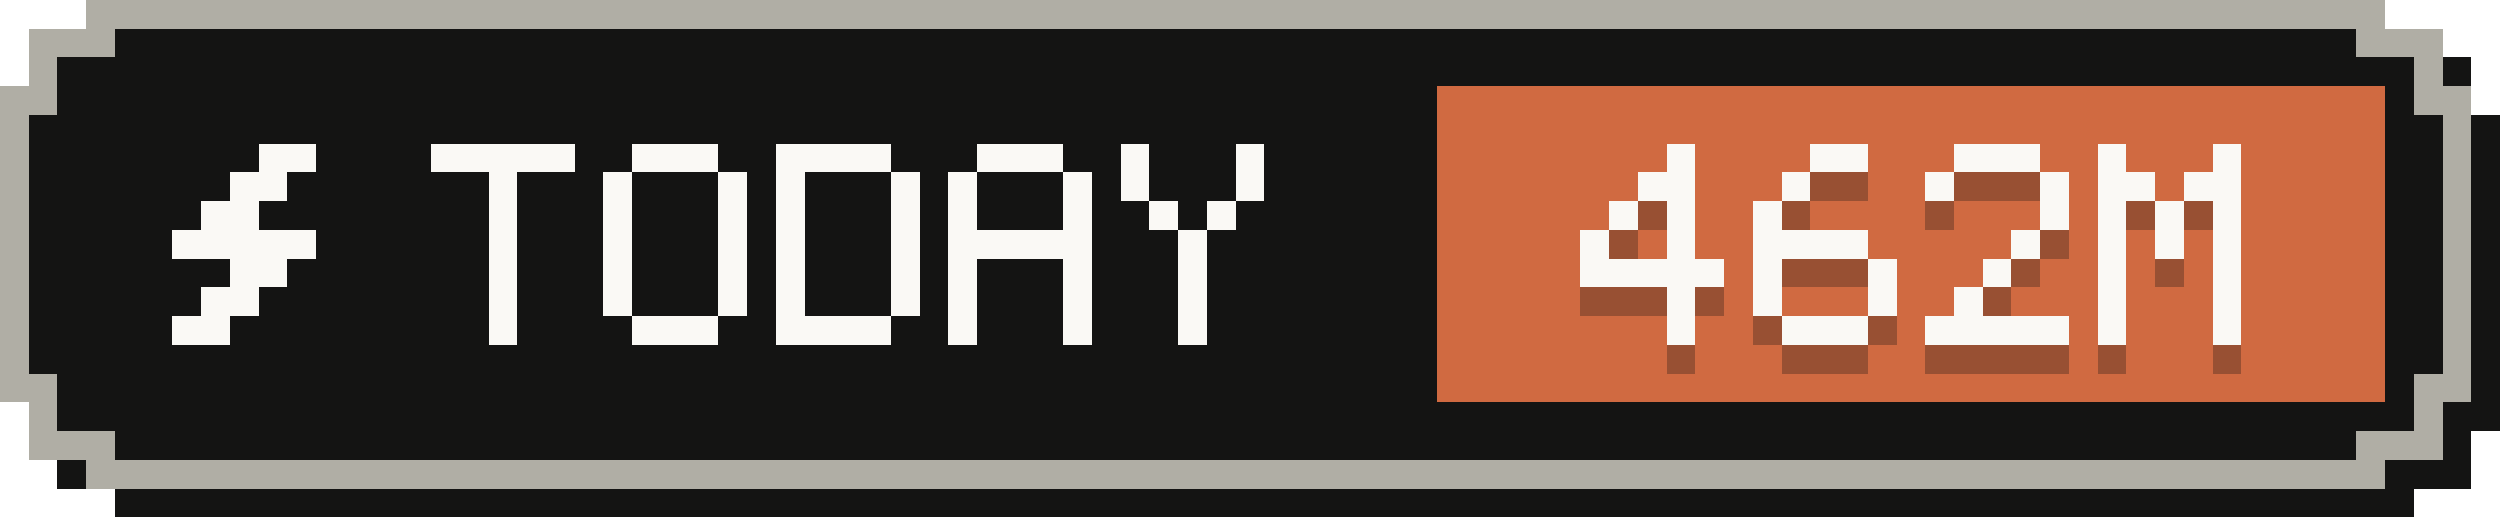
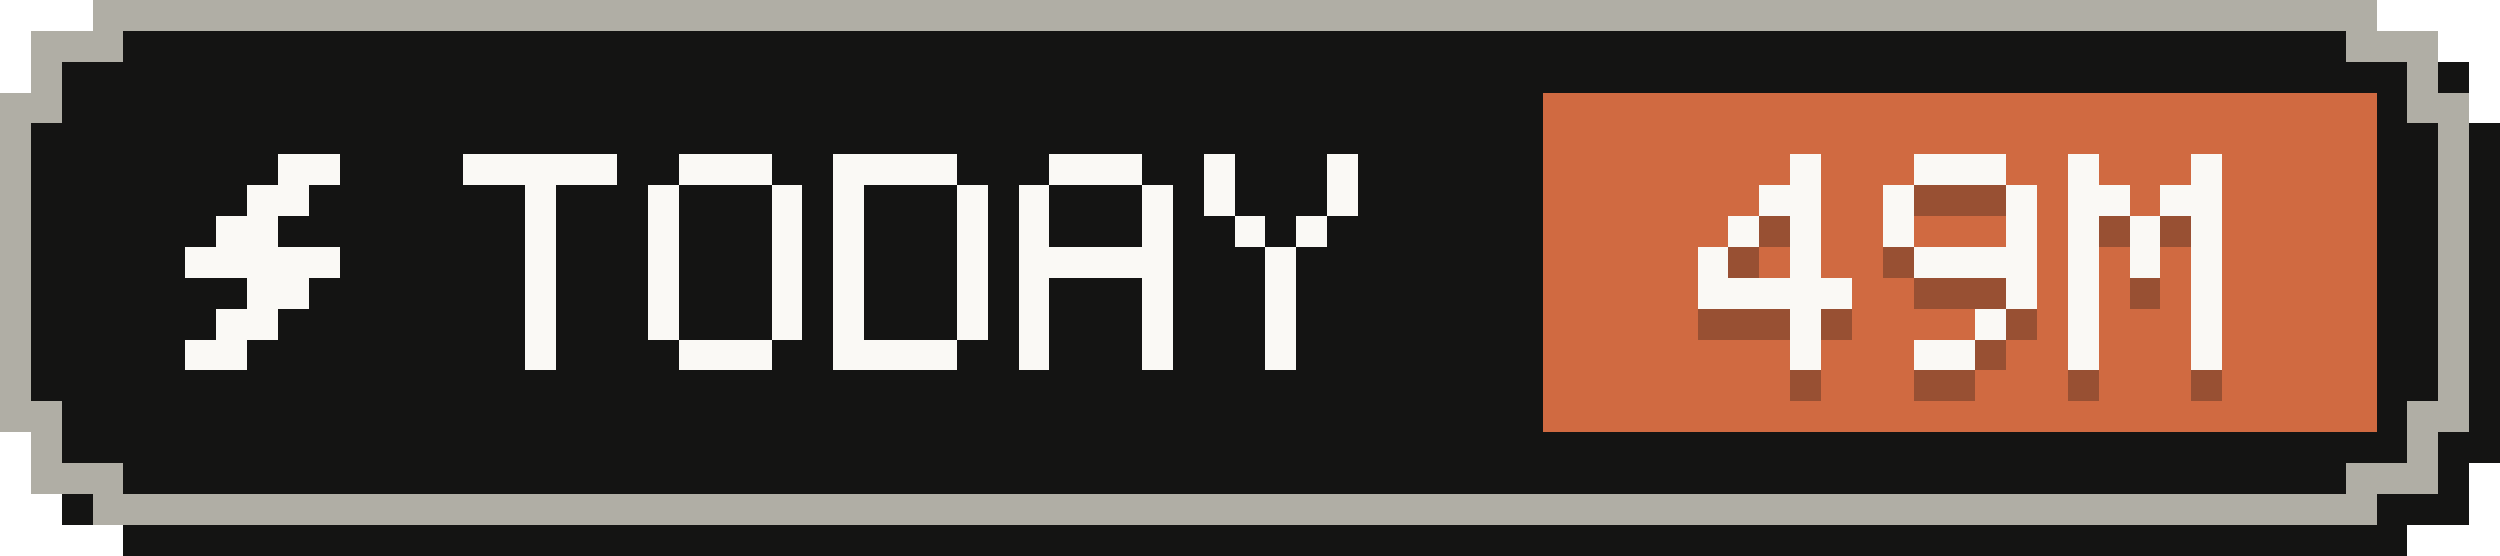
- <svg xmlns="http://www.w3.org/2000/svg" width="87" height="18" viewBox="0 0 87 18" role="img" aria-label="Tokens today: 462M">
+ <svg xmlns="http://www.w3.org/2000/svg" width="81" height="18" viewBox="0 0 81 18" role="img" aria-label="Tokens today: 49M">
  <g shape-rendering="crispEdges">
-     <path fill="#141413" d="M4,1 H84 V2 H86 V4 H87 V15 H86 V17 H84 V18 H4 V17 H2 V15 H1 V4 H2 V2 H4 Z" />
-     <path fill="#b0aea5" d="M3,0 H83 V1 H85 V3 H86 V14 H85 V16 H83 V17 H3 V16 H1 V14 H0 V3 H1 V1 H3 Z" />
-     <path fill="#141413" d="M4,1 H82 V2 H84 V4 H85 V13 H84 V15 H82 V16 H4 V15 H2 V13 H1 V4 H2 V2 H4 Z" />
-     <rect fill="#d06a41" x="50" y="3" width="33" height="11" />
+     <path fill="#141413" d="M4,1 H78 V2 H80 V4 H81 V15 H80 V17 H78 V18 H4 V17 H2 V15 H1 V4 H2 V2 H4 Z" />
+     <path fill="#b0aea5" d="M3,0 H77 V1 H79 V3 H80 V14 H79 V16 H77 V17 H3 V16 H1 V14 H0 V3 H1 V1 H3 Z" />
+     <path fill="#141413" d="M4,1 H76 V2 H78 V4 H79 V13 H78 V15 H76 V16 H4 V15 H2 V13 H1 V4 H2 V2 H4 Z" />
+     <rect fill="#d06a41" x="50" y="3" width="27" height="11" />
    <g fill="#faf9f5">
      <rect x="9" y="5" width="2" height="1" />
      <rect x="8" y="6" width="2" height="1" />
      <rect x="7" y="7" width="2" height="1" />
      <rect x="6" y="8" width="5" height="1" />
      <rect x="8" y="9" width="2" height="1" />
      <rect x="7" y="10" width="2" height="1" />
      <rect x="6" y="11" width="2" height="1" />
    </g>
    <g fill="#faf9f5">
      <rect x="15" y="5" width="5" height="1" />
      <rect x="17" y="6" width="1" height="1" />
      <rect x="17" y="7" width="1" height="1" />
      <rect x="17" y="8" width="1" height="1" />
      <rect x="17" y="9" width="1" height="1" />
      <rect x="17" y="10" width="1" height="1" />
      <rect x="17" y="11" width="1" height="1" />
      <rect x="22" y="5" width="3" height="1" />
      <rect x="21" y="6" width="1" height="1" />
      <rect x="25" y="6" width="1" height="1" />
      <rect x="21" y="7" width="1" height="1" />
      <rect x="25" y="7" width="1" height="1" />
      <rect x="21" y="8" width="1" height="1" />
      <rect x="25" y="8" width="1" height="1" />
      <rect x="21" y="9" width="1" height="1" />
      <rect x="25" y="9" width="1" height="1" />
      <rect x="21" y="10" width="1" height="1" />
      <rect x="25" y="10" width="1" height="1" />
      <rect x="22" y="11" width="3" height="1" />
      <rect x="27" y="5" width="4" height="1" />
      <rect x="27" y="6" width="1" height="1" />
      <rect x="31" y="6" width="1" height="1" />
      <rect x="27" y="7" width="1" height="1" />
      <rect x="31" y="7" width="1" height="1" />
      <rect x="27" y="8" width="1" height="1" />
      <rect x="31" y="8" width="1" height="1" />
      <rect x="27" y="9" width="1" height="1" />
      <rect x="31" y="9" width="1" height="1" />
      <rect x="27" y="10" width="1" height="1" />
      <rect x="31" y="10" width="1" height="1" />
      <rect x="27" y="11" width="4" height="1" />
      <rect x="34" y="5" width="3" height="1" />
      <rect x="33" y="6" width="1" height="1" />
      <rect x="37" y="6" width="1" height="1" />
      <rect x="33" y="7" width="1" height="1" />
      <rect x="37" y="7" width="1" height="1" />
      <rect x="33" y="8" width="5" height="1" />
      <rect x="33" y="9" width="1" height="1" />
      <rect x="37" y="9" width="1" height="1" />
      <rect x="33" y="10" width="1" height="1" />
      <rect x="37" y="10" width="1" height="1" />
      <rect x="33" y="11" width="1" height="1" />
      <rect x="37" y="11" width="1" height="1" />
      <rect x="39" y="5" width="1" height="1" />
      <rect x="43" y="5" width="1" height="1" />
      <rect x="39" y="6" width="1" height="1" />
      <rect x="43" y="6" width="1" height="1" />
      <rect x="40" y="7" width="1" height="1" />
      <rect x="42" y="7" width="1" height="1" />
      <rect x="41" y="8" width="1" height="1" />
      <rect x="41" y="9" width="1" height="1" />
      <rect x="41" y="10" width="1" height="1" />
      <rect x="41" y="11" width="1" height="1" />
    </g>
    <g fill="#141413" fill-opacity=".3">
      <rect x="58" y="6" width="1" height="1" />
      <rect x="57" y="7" width="2" height="1" />
      <rect x="56" y="8" width="1" height="1" />
      <rect x="58" y="8" width="1" height="1" />
      <rect x="55" y="9" width="1" height="1" />
      <rect x="58" y="9" width="1" height="1" />
      <rect x="55" y="10" width="5" height="1" />
      <rect x="58" y="11" width="1" height="1" />
      <rect x="58" y="12" width="1" height="1" />
-       <rect x="63" y="6" width="2" height="1" />
-       <rect x="62" y="7" width="1" height="1" />
+       <rect x="62" y="6" width="3" height="1" />
+       <rect x="61" y="7" width="1" height="1" />
+       <rect x="65" y="7" width="1" height="1" />
      <rect x="61" y="8" width="1" height="1" />
-       <rect x="61" y="9" width="4" height="1" />
-       <rect x="61" y="10" width="1" height="1" />
+       <rect x="65" y="8" width="1" height="1" />
+       <rect x="62" y="9" width="4" height="1" />
      <rect x="65" y="10" width="1" height="1" />
-       <rect x="61" y="11" width="1" height="1" />
-       <rect x="65" y="11" width="1" height="1" />
-       <rect x="62" y="12" width="3" height="1" />
-       <rect x="68" y="6" width="3" height="1" />
-       <rect x="67" y="7" width="1" height="1" />
-       <rect x="71" y="7" width="1" height="1" />
+       <rect x="64" y="11" width="1" height="1" />
+       <rect x="62" y="12" width="2" height="1" />
+       <rect x="67" y="6" width="1" height="1" />
+       <rect x="71" y="6" width="1" height="1" />
+       <rect x="67" y="7" width="2" height="1" />
+       <rect x="70" y="7" width="2" height="1" />
+       <rect x="67" y="8" width="1" height="1" />
+       <rect x="69" y="8" width="1" height="1" />
      <rect x="71" y="8" width="1" height="1" />
-       <rect x="70" y="9" width="1" height="1" />
-       <rect x="69" y="10" width="1" height="1" />
-       <rect x="68" y="11" width="1" height="1" />
-       <rect x="67" y="12" width="5" height="1" />
-       <rect x="73" y="6" width="1" height="1" />
-       <rect x="77" y="6" width="1" height="1" />
-       <rect x="73" y="7" width="2" height="1" />
-       <rect x="76" y="7" width="2" height="1" />
-       <rect x="73" y="8" width="1" height="1" />
-       <rect x="75" y="8" width="1" height="1" />
-       <rect x="77" y="8" width="1" height="1" />
-       <rect x="73" y="9" width="1" height="1" />
-       <rect x="75" y="9" width="1" height="1" />
-       <rect x="77" y="9" width="1" height="1" />
-       <rect x="73" y="10" width="1" height="1" />
-       <rect x="77" y="10" width="1" height="1" />
-       <rect x="73" y="11" width="1" height="1" />
-       <rect x="77" y="11" width="1" height="1" />
-       <rect x="73" y="12" width="1" height="1" />
-       <rect x="77" y="12" width="1" height="1" />
+       <rect x="67" y="9" width="1" height="1" />
+       <rect x="69" y="9" width="1" height="1" />
+       <rect x="71" y="9" width="1" height="1" />
+       <rect x="67" y="10" width="1" height="1" />
+       <rect x="71" y="10" width="1" height="1" />
+       <rect x="67" y="11" width="1" height="1" />
+       <rect x="71" y="11" width="1" height="1" />
+       <rect x="67" y="12" width="1" height="1" />
+       <rect x="71" y="12" width="1" height="1" />
    </g>
    <g fill="#faf9f5">
      <rect x="58" y="5" width="1" height="1" />
      <rect x="57" y="6" width="2" height="1" />
      <rect x="56" y="7" width="1" height="1" />
      <rect x="58" y="7" width="1" height="1" />
      <rect x="55" y="8" width="1" height="1" />
      <rect x="58" y="8" width="1" height="1" />
      <rect x="55" y="9" width="5" height="1" />
      <rect x="58" y="10" width="1" height="1" />
      <rect x="58" y="11" width="1" height="1" />
-       <rect x="63" y="5" width="2" height="1" />
-       <rect x="62" y="6" width="1" height="1" />
+       <rect x="62" y="5" width="3" height="1" />
+       <rect x="61" y="6" width="1" height="1" />
+       <rect x="65" y="6" width="1" height="1" />
      <rect x="61" y="7" width="1" height="1" />
-       <rect x="61" y="8" width="4" height="1" />
-       <rect x="61" y="9" width="1" height="1" />
+       <rect x="65" y="7" width="1" height="1" />
+       <rect x="62" y="8" width="4" height="1" />
      <rect x="65" y="9" width="1" height="1" />
-       <rect x="61" y="10" width="1" height="1" />
-       <rect x="65" y="10" width="1" height="1" />
-       <rect x="62" y="11" width="3" height="1" />
-       <rect x="68" y="5" width="3" height="1" />
-       <rect x="67" y="6" width="1" height="1" />
-       <rect x="71" y="6" width="1" height="1" />
+       <rect x="64" y="10" width="1" height="1" />
+       <rect x="62" y="11" width="2" height="1" />
+       <rect x="67" y="5" width="1" height="1" />
+       <rect x="71" y="5" width="1" height="1" />
+       <rect x="67" y="6" width="2" height="1" />
+       <rect x="70" y="6" width="2" height="1" />
+       <rect x="67" y="7" width="1" height="1" />
+       <rect x="69" y="7" width="1" height="1" />
      <rect x="71" y="7" width="1" height="1" />
-       <rect x="70" y="8" width="1" height="1" />
-       <rect x="69" y="9" width="1" height="1" />
-       <rect x="68" y="10" width="1" height="1" />
-       <rect x="67" y="11" width="5" height="1" />
-       <rect x="73" y="5" width="1" height="1" />
-       <rect x="77" y="5" width="1" height="1" />
-       <rect x="73" y="6" width="2" height="1" />
-       <rect x="76" y="6" width="2" height="1" />
-       <rect x="73" y="7" width="1" height="1" />
-       <rect x="75" y="7" width="1" height="1" />
-       <rect x="77" y="7" width="1" height="1" />
-       <rect x="73" y="8" width="1" height="1" />
-       <rect x="75" y="8" width="1" height="1" />
-       <rect x="77" y="8" width="1" height="1" />
-       <rect x="73" y="9" width="1" height="1" />
-       <rect x="77" y="9" width="1" height="1" />
-       <rect x="73" y="10" width="1" height="1" />
-       <rect x="77" y="10" width="1" height="1" />
-       <rect x="73" y="11" width="1" height="1" />
-       <rect x="77" y="11" width="1" height="1" />
+       <rect x="67" y="8" width="1" height="1" />
+       <rect x="69" y="8" width="1" height="1" />
+       <rect x="71" y="8" width="1" height="1" />
+       <rect x="67" y="9" width="1" height="1" />
+       <rect x="71" y="9" width="1" height="1" />
+       <rect x="67" y="10" width="1" height="1" />
+       <rect x="71" y="10" width="1" height="1" />
+       <rect x="67" y="11" width="1" height="1" />
+       <rect x="71" y="11" width="1" height="1" />
    </g>
  </g>
</svg>
